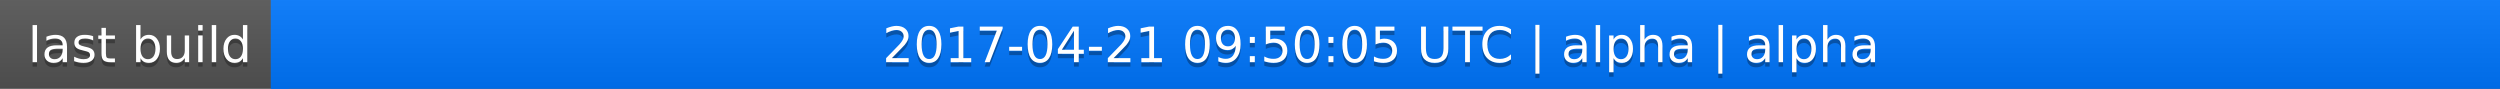
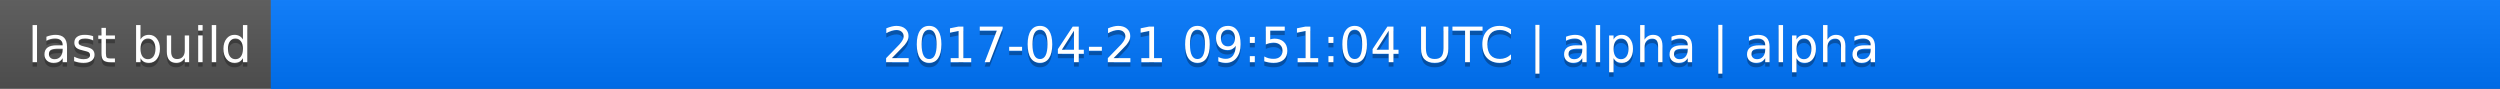
<svg xmlns="http://www.w3.org/2000/svg" width="563" height="20">
  <linearGradient id="a" x2="0" y2="100%">
    <stop offset="0" stop-color="#bbb" stop-opacity=".1" />
    <stop offset="1" stop-opacity=".1" />
  </linearGradient>
  <rect rx="0" width="563" height="20" fill="#555" />
  <rect rx="0" x="61" width="502" height="20" fill="#07f" />
  <path fill="#07f" d="M61 0h4v20h-4z" />
  <rect rx="0" width="563" height="20" fill="url(#a)" />
  <g fill="#fff" text-anchor="middle" font-family="DejaVu Sans,Verdana,Geneva,sans-serif" font-size="11">
    <text x="31.5" y="15" fill="#010101" fill-opacity=".3">last build</text>
    <text x="31.5" y="14">last build</text>
-     <text x="311" y="15" fill="#010101" fill-opacity=".3">2017-04-21 09:50:05 UTC | alpha | alpha</text>
-     <text x="311" y="14">2017-04-21 09:50:05 UTC | alpha | alpha</text>
+     <text x="311" y="15" fill="#010101" fill-opacity=".3">2017-04-21 09:51:04 UTC | alpha | alpha</text>
+     <text x="311" y="14">2017-04-21 09:51:04 UTC | alpha | alpha</text>
  </g>
</svg>
